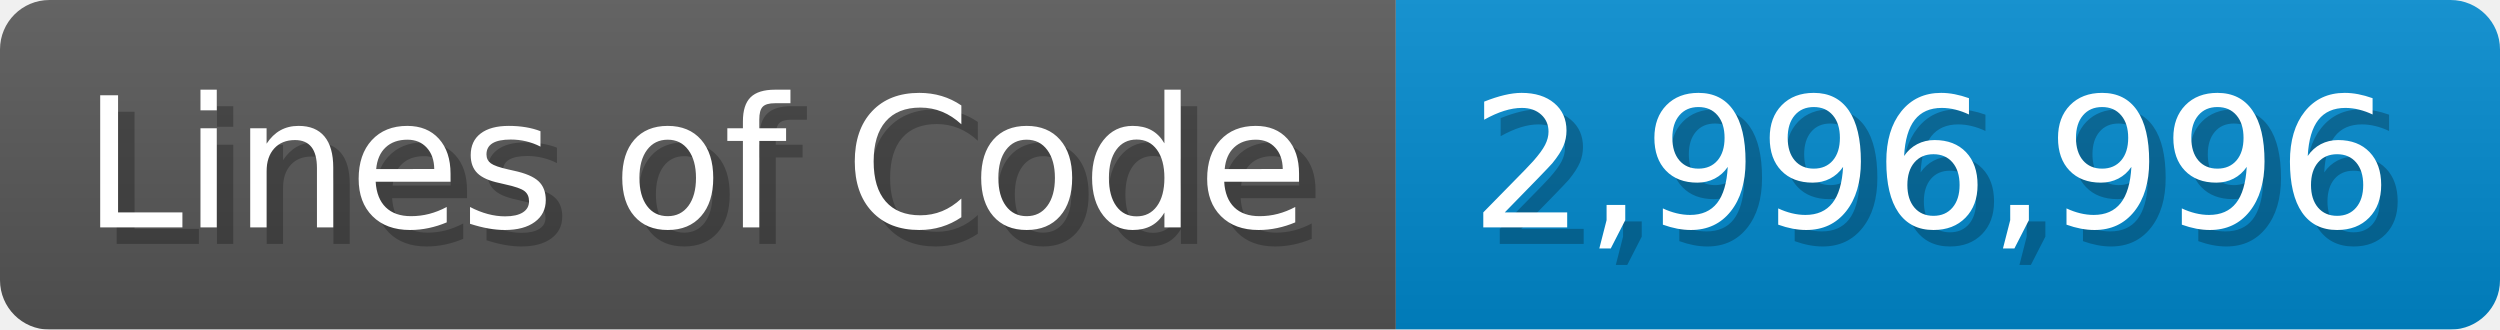
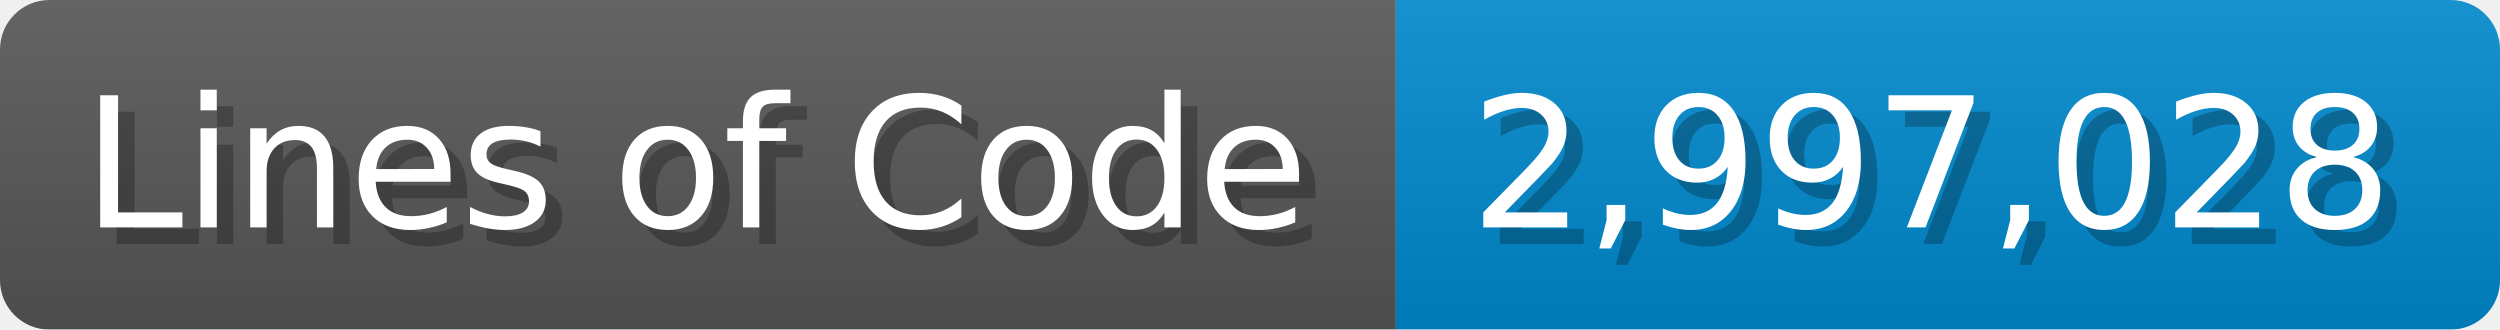
<svg xmlns="http://www.w3.org/2000/svg" width="151.7" height="20" viewBox="0 0 1517 200">
  <linearGradient id="a" x2="0" y2="100%">
    <stop offset="0" stop-opacity=".1" stop-color="#EEE" />
    <stop offset="1" stop-opacity=".1" />
  </linearGradient>
  <mask id="m">
    <rect width="1517" height="200" rx="30" fill="#FFF" />
  </mask>
  <g mask="url(#m)">
    <rect width="847" height="200" fill="#555" />
    <rect width="670" height="200" fill="#08C" x="847" />
    <rect width="1517" height="200" fill="url(#a)" />
  </g>
  <g fill="#fff" text-anchor="start" font-family="Verdana,DejaVu Sans,sans-serif" font-size="110">
    <text x="60" y="148" textLength="747" fill="#000" opacity="0.25">Lines of Code</text>
    <text x="50" y="138" textLength="747">Lines of Code</text>
-     <text x="902" y="148" textLength="570" fill="#000" opacity="0.25">2,996,996</text>
-     <text x="892" y="138" textLength="570">2,996,996</text>
+     <text x="902" y="148" textLength="570" fill="#000" opacity="0.25">2,997,028</text>
+     <text x="892" y="138" textLength="570">2,997,028</text>
  </g>
</svg>
